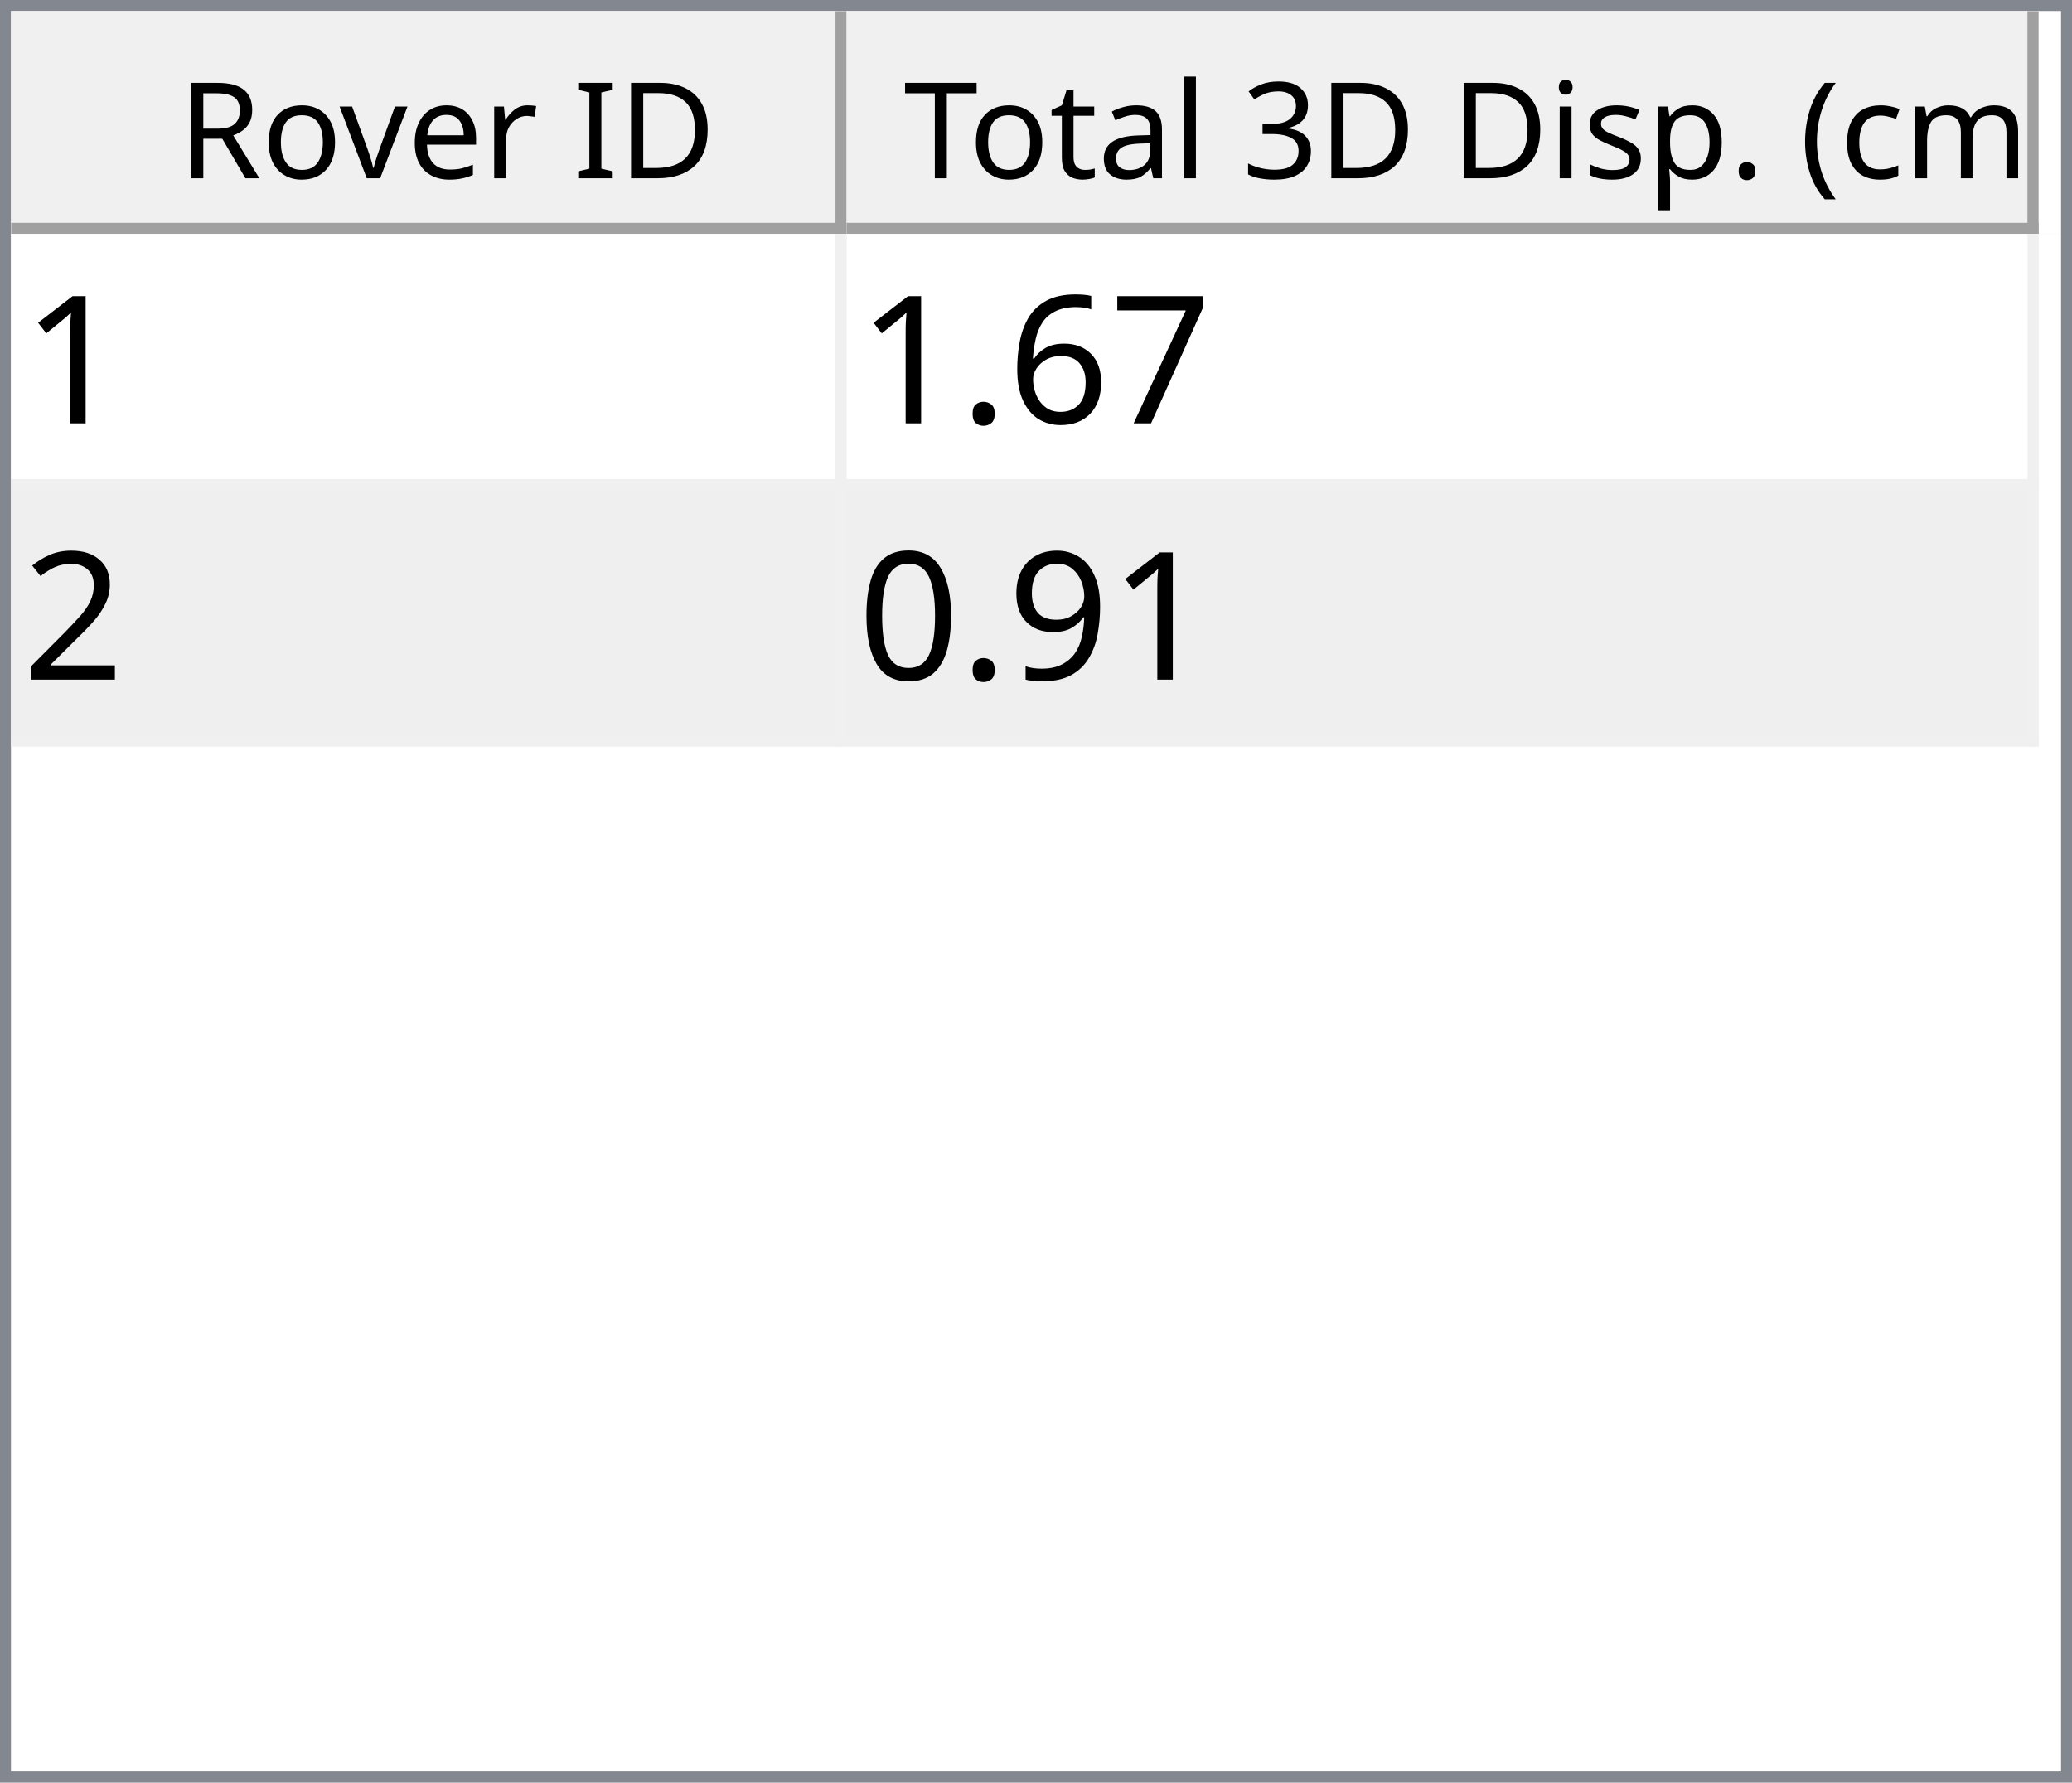
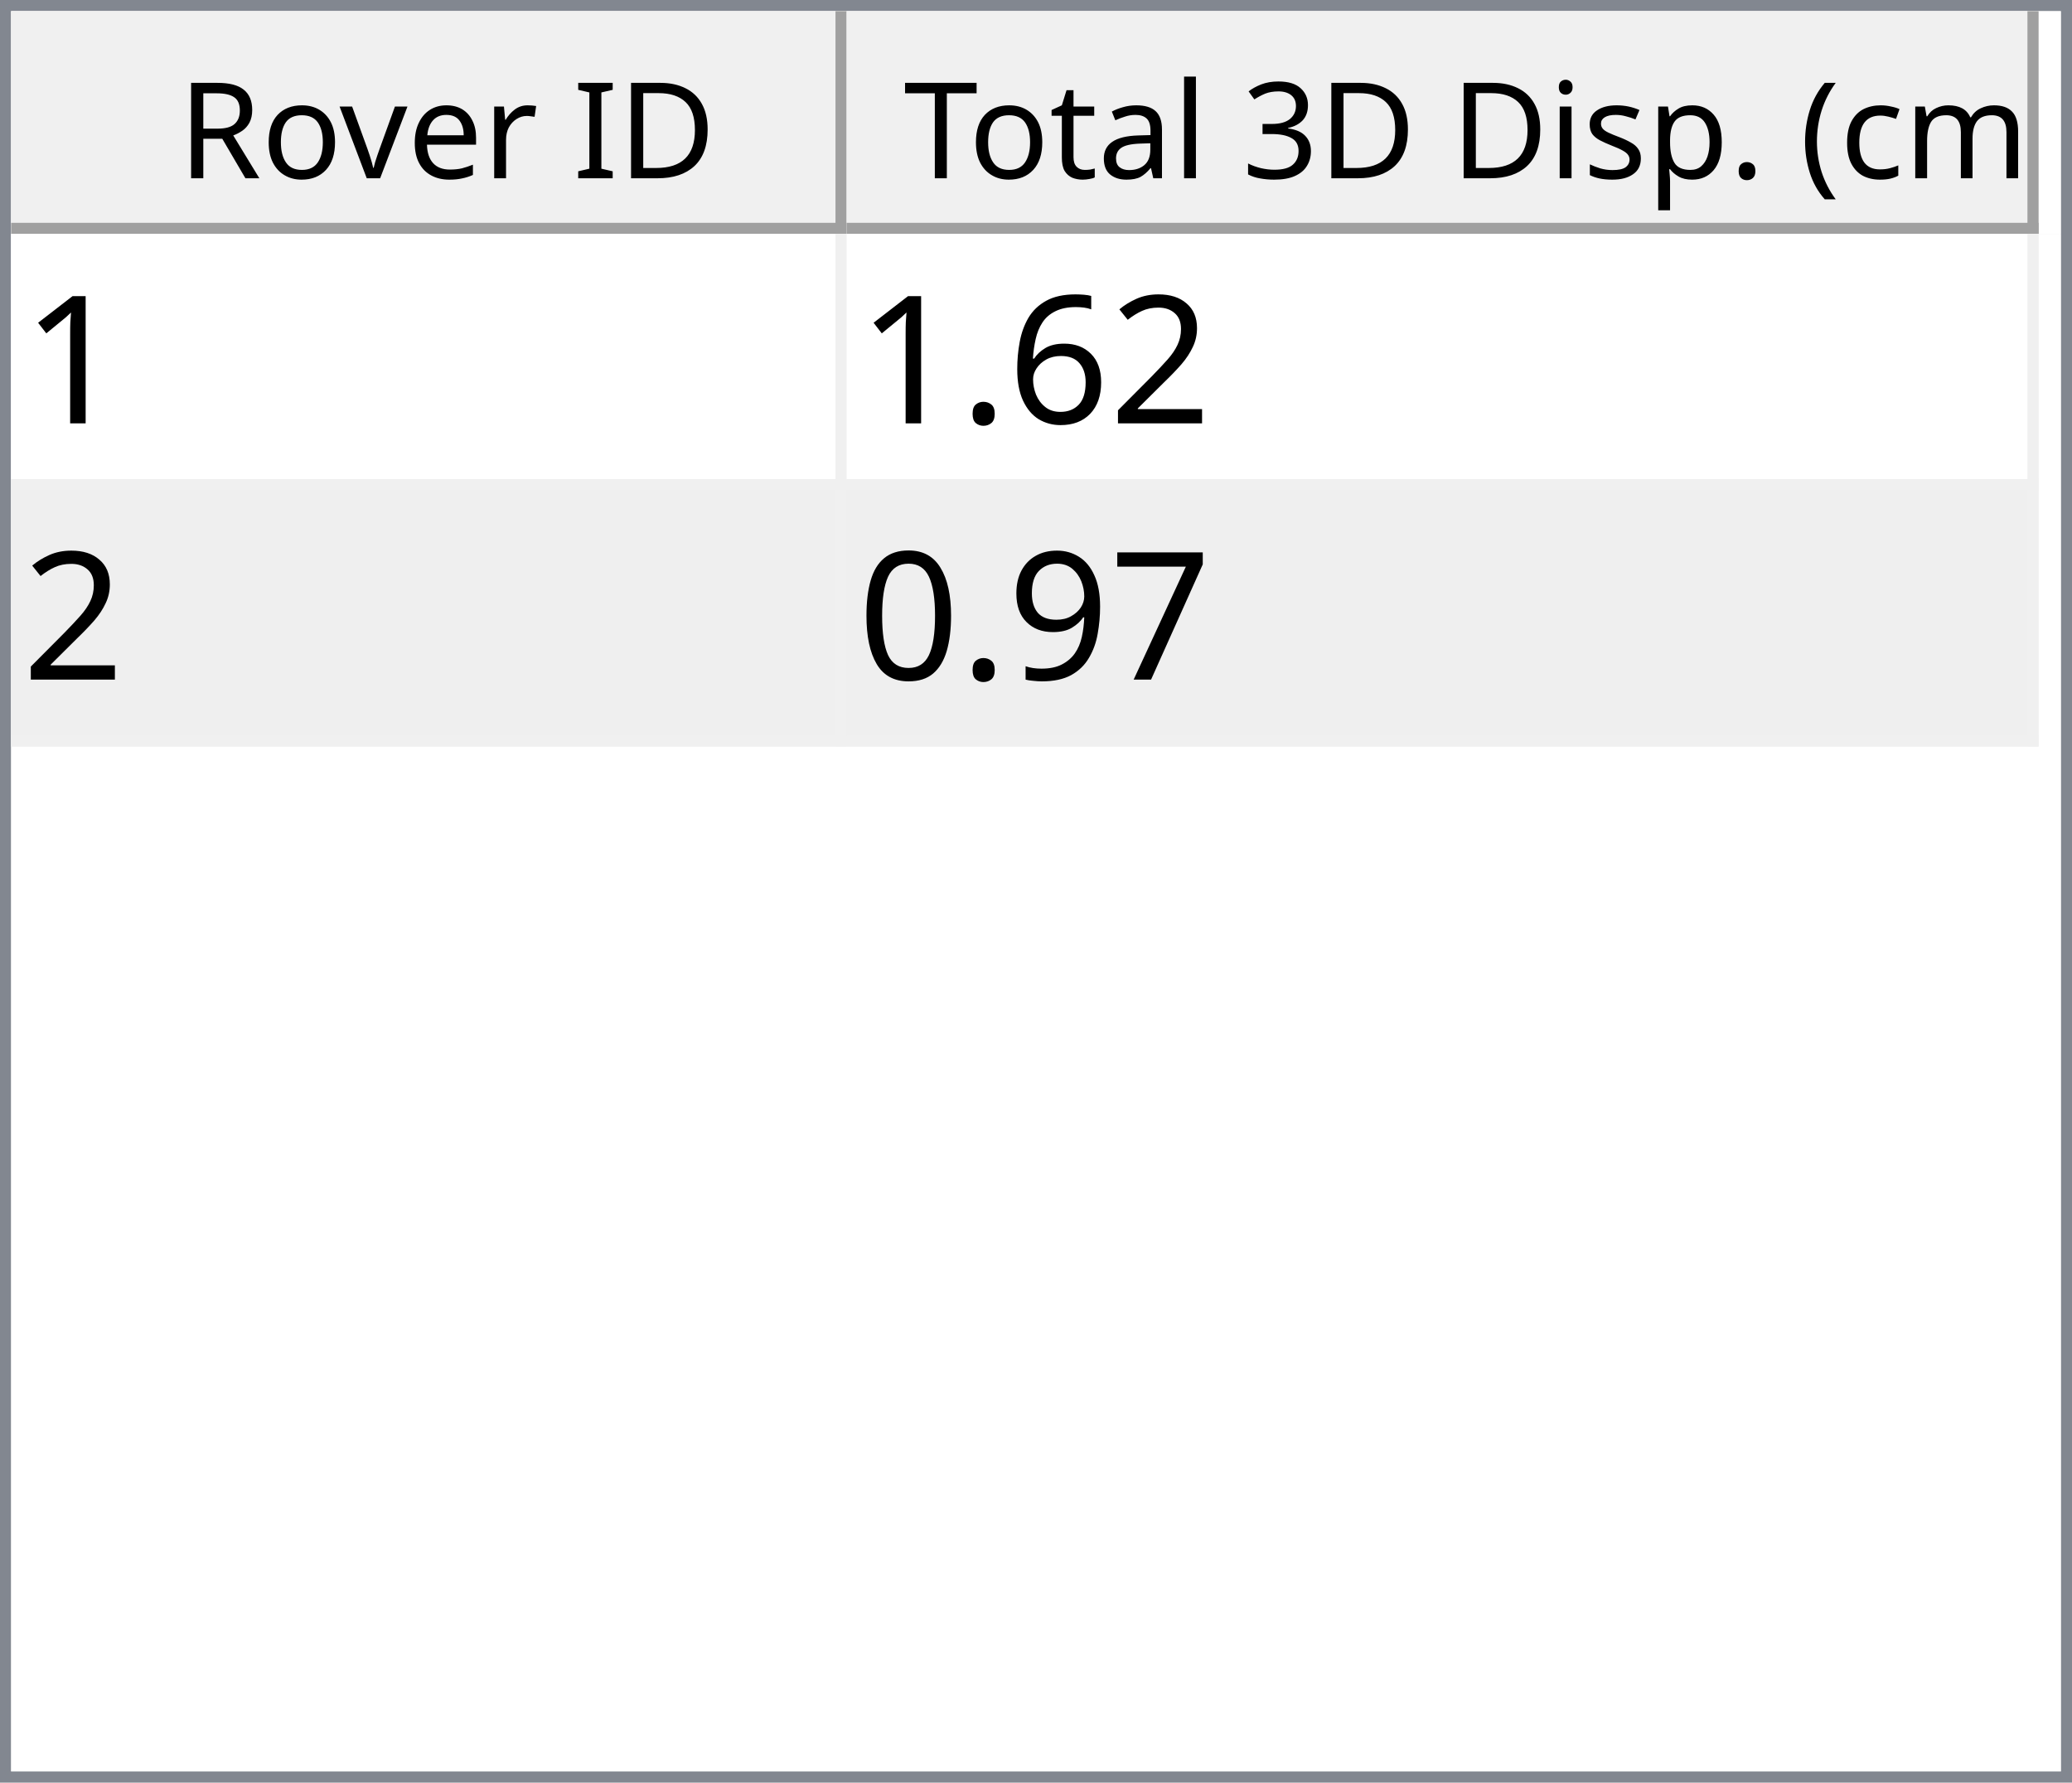
<svg xmlns="http://www.w3.org/2000/svg" style="fill-opacity:1; color-rendering:auto; color-interpolation:auto; text-rendering:auto; stroke:black; stroke-linecap:square; stroke-miterlimit:10; shape-rendering:auto; stroke-opacity:1; fill:black; stroke-dasharray:none; font-weight:normal; stroke-width:1; font-family:'Dialog'; font-style:normal; stroke-linejoin:miter; font-size:12px; stroke-dashoffset:0; image-rendering:auto;" width="186" height="160">
  <defs id="genericDefs" />
  <g>
    <defs id="defs1">
      <clipPath clipPathUnits="userSpaceOnUse" id="clipPath1">
        <path d="M0 0 L186 0 L186 160 L0 160 L0 0 Z" />
      </clipPath>
      <clipPath clipPathUnits="userSpaceOnUse" id="clipPath2">
        <path d="M0 0 L0 160 L186 160 L186 0 Z" />
      </clipPath>
      <clipPath clipPathUnits="userSpaceOnUse" id="clipPath3">
        <path d="M0 0 L0 20 L184 20 L184 0 Z" />
      </clipPath>
      <clipPath clipPathUnits="userSpaceOnUse" id="clipPath4">
        <path d="M0 0 L0 20 L75 20 L75 0 Z" />
      </clipPath>
      <clipPath clipPathUnits="userSpaceOnUse" id="clipPath5">
        <path d="M1 1 L1 19 L74 19 L74 1 Z" />
      </clipPath>
      <clipPath clipPathUnits="userSpaceOnUse" id="clipPath6">
        <path d="M0 0 L0 18 L73 18 L73 0 Z" />
      </clipPath>
      <clipPath clipPathUnits="userSpaceOnUse" id="clipPath7">
        <path d="M-0.5 -0.5 L-0.5 19.5 L74.5 19.5 L74.5 -0.5 Z" />
      </clipPath>
      <clipPath clipPathUnits="userSpaceOnUse" id="clipPath8">
        <path d="M0 0 L0 20 L107 20 L107 0 Z" />
      </clipPath>
      <clipPath clipPathUnits="userSpaceOnUse" id="clipPath9">
        <path d="M1 1 L1 19 L106 19 L106 1 Z" />
      </clipPath>
      <clipPath clipPathUnits="userSpaceOnUse" id="clipPath10">
        <path d="M0 0 L0 18 L105 18 L105 0 Z" />
      </clipPath>
      <clipPath clipPathUnits="userSpaceOnUse" id="clipPath11">
        <path d="M-0.5 -0.5 L-0.5 19.5 L106.5 19.5 L106.5 -0.5 Z" />
      </clipPath>
      <clipPath clipPathUnits="userSpaceOnUse" id="clipPath12">
        <path d="M0 0 L0 138 L184 138 L184 0 Z" />
      </clipPath>
      <clipPath clipPathUnits="userSpaceOnUse" id="clipPath13">
        <path d="M0 0 L0 46 L182 46 L182 0 Z" />
      </clipPath>
      <clipPath clipPathUnits="userSpaceOnUse" id="clipPath14">
        <path d="M-0.5 -0.5 L-0.5 45.5 L181.5 45.5 L181.5 -0.5 Z" />
      </clipPath>
      <clipPath clipPathUnits="userSpaceOnUse" id="clipPath15">
        <path d="M0 0 L0 22 L74 22 L74 0 Z" />
      </clipPath>
      <clipPath clipPathUnits="userSpaceOnUse" id="clipPath16">
        <path d="M0 0 L0 22 L106 22 L106 0 Z" />
      </clipPath>
      <font horiz-adv-x="64.551" id="font1">
        <font-face ascent="107.91" descent="25.098" units-per-em="100" style="font-style:normal; font-family:Segoe UI; font-weight:normal;" />
        <missing-glyph horiz-adv-x="64.551" d="M8.109 0 L8.109 68.266 L56.453 68.266 L56.453 0 L8.109 0 ZM15.328 7.234 L49.219 7.234 L49.219 61.031 L15.328 61.031 L15.328 7.234 Z" />
        <glyph unicode="D" horiz-adv-x="70.117" d="M9.188 0 L9.188 70.016 L28.516 70.016 Q65.531 70.016 65.531 35.891 Q65.531 19.672 55.25 9.836 Q44.969 0 27.734 0 L9.188 0 ZM17.391 62.594 L17.391 7.422 L27.828 7.422 Q41.609 7.422 49.273 14.797 Q56.938 22.172 56.938 35.688 Q56.938 62.594 28.328 62.594 L17.391 62.594 Z" />
        <glyph unicode="I" horiz-adv-x="26.611" d="M17.391 0 L9.188 0 L9.188 70.016 L17.391 70.016 L17.391 0 Z" />
        <glyph unicode=" " horiz-adv-x="27.393" d="" />
        <glyph unicode="r" horiz-adv-x="34.766" d="M34.188 41.891 Q32.078 43.5 28.125 43.5 Q23 43.5 19.555 38.672 Q16.109 33.844 16.109 25.484 L16.109 0 L8.109 0 L8.109 50 L16.109 50 L16.109 39.703 L16.312 39.703 Q18.016 44.969 21.531 47.922 Q25.047 50.875 29.391 50.875 Q32.516 50.875 34.188 50.203 L34.188 41.891 Z" />
        <glyph unicode="e" horiz-adv-x="52.295" d="M48.297 23 L12.984 23 Q13.188 14.656 17.484 10.109 Q21.781 5.562 29.297 5.562 Q37.75 5.562 44.828 11.141 L44.828 3.609 Q38.234 -1.172 27.391 -1.172 Q16.797 -1.172 10.742 5.641 Q4.688 12.453 4.688 24.812 Q4.688 36.469 11.305 43.82 Q17.922 51.172 27.734 51.172 Q37.547 51.172 42.922 44.828 Q48.297 38.484 48.297 27.203 L48.297 23 ZM40.094 29.781 Q40.047 36.719 36.75 40.578 Q33.453 44.438 27.594 44.438 Q21.922 44.438 17.969 40.383 Q14.016 36.328 13.094 29.781 L40.094 29.781 Z" />
        <glyph unicode="v" horiz-adv-x="47.9" d="M47.406 50 L27.484 0 L19.625 0 L0.688 50 L9.469 50 L22.172 13.672 Q23.578 9.672 23.922 6.688 L24.125 6.688 Q24.609 10.453 25.688 13.484 L38.969 50 L47.406 50 Z" />
        <glyph unicode="o" horiz-adv-x="58.594" d="M29 -1.172 Q17.922 -1.172 11.305 5.836 Q4.688 12.844 4.688 24.422 Q4.688 37.016 11.57 44.094 Q18.453 51.172 30.172 51.172 Q41.359 51.172 47.633 44.289 Q53.906 37.406 53.906 25.203 Q53.906 13.234 47.141 6.031 Q40.375 -1.172 29 -1.172 ZM29.594 44.438 Q21.875 44.438 17.383 39.188 Q12.891 33.938 12.891 24.703 Q12.891 15.828 17.43 10.695 Q21.969 5.562 29.594 5.562 Q37.359 5.562 41.531 10.594 Q45.703 15.625 45.703 24.906 Q45.703 34.281 41.531 39.359 Q37.359 44.438 29.594 44.438 Z" />
        <glyph unicode="R" horiz-adv-x="59.814" d="M59.375 0 L49.609 0 L37.891 19.625 Q36.281 22.359 34.766 24.289 Q33.25 26.219 31.664 27.438 Q30.078 28.656 28.25 29.219 Q26.422 29.781 24.125 29.781 L17.391 29.781 L17.391 0 L9.188 0 L9.188 70.016 L30.078 70.016 Q34.672 70.016 38.555 68.867 Q42.438 67.719 45.289 65.375 Q48.141 63.031 49.758 59.547 Q51.375 56.062 51.375 51.375 Q51.375 47.703 50.273 44.656 Q49.172 41.609 47.148 39.211 Q45.125 36.812 42.266 35.133 Q39.406 33.453 35.844 32.516 L35.844 32.328 Q37.594 31.547 38.891 30.547 Q40.188 29.547 41.359 28.18 Q42.531 26.812 43.68 25.078 Q44.828 23.344 46.234 21.047 L59.375 0 ZM17.391 62.594 L17.391 37.203 L28.516 37.203 Q31.594 37.203 34.203 38.133 Q36.812 39.062 38.719 40.797 Q40.625 42.531 41.703 45.047 Q42.781 47.562 42.781 50.688 Q42.781 56.297 39.141 59.445 Q35.5 62.594 28.609 62.594 L17.391 62.594 Z" />
        <glyph unicode=")" horiz-adv-x="30.176" d="M8.297 -15.922 L1.172 -15.922 Q16.406 2.344 16.406 26.812 Q16.406 51.469 1.078 70.016 L8.297 70.016 Q23.531 52.156 23.531 26.703 Q23.531 1.375 8.297 -15.922 Z" />
        <glyph unicode="m" horiz-adv-x="86.133" d="M79.109 0 L71.094 0 L71.094 28.719 Q71.094 37.016 68.531 40.727 Q65.969 44.438 59.906 44.438 Q54.781 44.438 51.195 39.75 Q47.609 35.062 47.609 28.516 L47.609 0 L39.594 0 L39.594 29.688 Q39.594 44.438 28.219 44.438 Q22.953 44.438 19.531 40.016 Q16.109 35.594 16.109 28.516 L16.109 0 L8.109 0 L8.109 50 L16.109 50 L16.109 42.094 L16.312 42.094 Q21.625 51.172 31.844 51.172 Q36.969 51.172 40.773 48.312 Q44.578 45.453 46 40.828 Q51.562 51.172 62.594 51.172 Q79.109 51.172 79.109 30.812 L79.109 0 Z" />
        <glyph unicode="c" horiz-adv-x="46.191" d="M42.188 2.297 Q36.422 -1.172 28.516 -1.172 Q17.828 -1.172 11.258 5.789 Q4.688 12.75 4.688 23.828 Q4.688 36.188 11.766 43.68 Q18.844 51.172 30.672 51.172 Q37.25 51.172 42.281 48.734 L42.281 40.531 Q36.719 44.438 30.375 44.438 Q22.703 44.438 17.797 38.945 Q12.891 33.453 12.891 24.516 Q12.891 15.719 17.508 10.641 Q22.125 5.562 29.891 5.562 Q36.422 5.562 42.188 9.906 L42.188 2.297 Z" />
        <glyph unicode="(" horiz-adv-x="30.176" d="M29.109 -15.922 L21.969 -15.922 Q6.844 1.375 6.844 26.703 Q6.844 52.156 21.969 70.016 L29.203 70.016 Q13.875 51.469 13.875 26.812 Q13.875 2.344 29.109 -15.922 Z" />
        <glyph unicode="." horiz-adv-x="21.68" d="M10.891 -1.078 Q8.641 -1.078 7.055 0.539 Q5.469 2.156 5.469 4.391 Q5.469 6.641 7.055 8.273 Q8.641 9.906 10.891 9.906 Q13.188 9.906 14.797 8.273 Q16.406 6.641 16.406 4.391 Q16.406 2.156 14.797 0.539 Q13.188 -1.078 10.891 -1.078 Z" />
        <glyph unicode="p" horiz-adv-x="58.789" d="M16.312 7.234 L16.109 7.234 L16.109 -23 L8.109 -23 L8.109 50 L16.109 50 L16.109 41.219 L16.312 41.219 Q22.219 51.172 33.594 51.172 Q43.266 51.172 48.688 44.461 Q54.109 37.75 54.109 26.469 Q54.109 13.922 48 6.375 Q41.891 -1.172 31.297 -1.172 Q21.578 -1.172 16.312 7.234 ZM16.109 27.391 L16.109 20.406 Q16.109 14.203 20.141 9.883 Q24.172 5.562 30.375 5.562 Q37.641 5.562 41.773 11.133 Q45.906 16.703 45.906 26.609 Q45.906 34.969 42.047 39.703 Q38.188 44.438 31.594 44.438 Q24.609 44.438 20.359 39.578 Q16.109 34.719 16.109 27.391 Z" />
        <glyph unicode="s" horiz-adv-x="42.432" d="M5.078 1.812 L5.078 10.406 Q11.625 5.562 19.484 5.562 Q30.031 5.562 30.031 12.594 Q30.031 14.594 29.125 15.992 Q28.219 17.391 26.68 18.461 Q25.141 19.531 23.07 20.383 Q21 21.234 18.609 22.172 Q15.281 23.484 12.766 24.828 Q10.25 26.172 8.57 27.859 Q6.891 29.547 6.031 31.695 Q5.172 33.844 5.172 36.719 Q5.172 40.234 6.789 42.945 Q8.406 45.656 11.086 47.484 Q13.766 49.312 17.211 50.242 Q20.656 51.172 24.312 51.172 Q30.812 51.172 35.938 48.922 L35.938 40.828 Q30.422 44.438 23.25 44.438 Q21 44.438 19.195 43.922 Q17.391 43.406 16.094 42.477 Q14.797 41.547 14.086 40.258 Q13.375 38.969 13.375 37.406 Q13.375 35.453 14.086 34.133 Q14.797 32.812 16.164 31.789 Q17.531 30.766 19.484 29.938 Q21.438 29.109 23.922 28.125 Q27.25 26.859 29.883 25.516 Q32.516 24.172 34.375 22.484 Q36.234 20.797 37.234 18.602 Q38.234 16.406 38.234 13.375 Q38.234 9.672 36.602 6.938 Q34.969 4.203 32.234 2.398 Q29.5 0.594 25.93 -0.289 Q22.359 -1.172 18.453 -1.172 Q10.75 -1.172 5.078 1.812 Z" />
        <glyph unicode="i" horiz-adv-x="24.219" d="M12.203 62.703 Q10.062 62.703 8.547 64.164 Q7.031 65.625 7.031 67.875 Q7.031 70.125 8.547 71.609 Q10.062 73.094 12.203 73.094 Q14.406 73.094 15.945 71.609 Q17.484 70.125 17.484 67.875 Q17.484 65.719 15.945 64.211 Q14.406 62.703 12.203 62.703 ZM16.109 0 L8.109 0 L8.109 50 L16.109 50 L16.109 0 Z" />
        <glyph unicode="3" horiz-adv-x="53.906" d="M46.531 19.828 Q46.531 15.094 44.75 11.211 Q42.969 7.328 39.719 4.57 Q36.469 1.812 31.93 0.297 Q27.391 -1.219 21.922 -1.219 Q11.922 -1.219 6 2.594 L6 11.188 Q13.094 5.609 22.219 5.609 Q25.875 5.609 28.828 6.539 Q31.781 7.469 33.906 9.227 Q36.031 10.984 37.18 13.477 Q38.328 15.969 38.328 19.094 Q38.328 32.812 18.797 32.812 L12.984 32.812 L12.984 39.594 L18.5 39.594 Q35.797 39.594 35.797 52.484 Q35.797 64.406 22.609 64.406 Q15.188 64.406 8.688 59.422 L8.688 67.188 Q15.375 71.188 24.609 71.188 Q29 71.188 32.57 69.969 Q36.141 68.75 38.68 66.555 Q41.219 64.359 42.609 61.281 Q44 58.203 44 54.5 Q44 40.672 30.031 36.719 L30.031 36.531 Q33.594 36.141 36.625 34.797 Q39.656 33.453 41.852 31.305 Q44.047 29.156 45.289 26.25 Q46.531 23.344 46.531 19.828 Z" />
        <glyph unicode="l" horiz-adv-x="24.219" d="M16.109 0 L8.109 0 L8.109 74.031 L16.109 74.031 L16.109 0 Z" />
        <glyph unicode="a" horiz-adv-x="50.879" d="M43.891 0 L35.891 0 L35.891 7.812 L35.688 7.812 Q30.469 -1.172 20.312 -1.172 Q12.844 -1.172 8.617 2.781 Q4.391 6.734 4.391 13.281 Q4.391 27.297 20.906 29.594 L35.891 31.688 Q35.891 44.438 25.594 44.438 Q16.547 44.438 9.281 38.281 L9.281 46.484 Q16.656 51.172 26.266 51.172 Q43.891 51.172 43.891 32.516 L43.891 0 ZM35.891 25.297 L23.828 23.641 Q18.266 22.859 15.43 20.875 Q12.594 18.891 12.594 13.875 Q12.594 10.203 15.211 7.883 Q17.828 5.562 22.172 5.562 Q28.125 5.562 32.008 9.742 Q35.891 13.922 35.891 20.312 L35.891 25.297 Z" />
        <glyph unicode="t" horiz-adv-x="33.887" d="M31.297 0.484 Q28.469 -1.078 23.828 -1.078 Q10.688 -1.078 10.688 13.578 L10.688 43.172 L2.094 43.172 L2.094 50 L10.688 50 L10.688 62.203 L18.703 64.797 L18.703 50 L31.297 50 L31.297 43.172 L18.703 43.172 L18.703 14.984 Q18.703 9.969 20.414 7.82 Q22.125 5.672 26.078 5.672 Q29.109 5.672 31.297 7.328 L31.297 0.484 Z" />
        <glyph unicode="T" horiz-adv-x="52.393" d="M50.594 62.594 L30.375 62.594 L30.375 0 L22.172 0 L22.172 62.594 L2 62.594 L2 70.016 L50.594 70.016 L50.594 62.594 Z" />
      </font>
      <font horiz-adv-x="75.0" id="font2">
        <font-face ascent="100.537" descent="21.973" units-per-em="100" style="font-style:normal; font-family:sans-serif; font-weight:normal;" />
        <missing-glyph horiz-adv-x="75.0" d="M12.5 0 L12.5 62.5 L62.5 62.5 L62.5 0 L12.5 0 ZM14.062 1.562 L60.938 1.562 L60.938 60.938 L14.062 60.938 L14.062 1.562 Z" />
        <glyph unicode="1" horiz-adv-x="55.615" d="M37.25 0 L28.469 0 L28.469 56 Q25.297 52.984 20.141 49.953 Q14.984 46.922 10.891 45.406 L10.891 53.906 Q18.266 57.375 23.781 62.305 Q29.297 67.234 31.594 71.875 L37.25 71.875 L37.25 0 Z" />
-         <glyph unicode="7" horiz-adv-x="55.615" d="M4.734 62.203 L4.734 70.656 L51.078 70.656 L51.078 63.812 Q44.234 56.547 37.523 44.484 Q30.812 32.422 27.156 19.672 Q24.516 10.688 23.781 0 L14.75 0 Q14.891 8.453 18.062 20.414 Q21.234 32.375 27.172 43.484 Q33.109 54.594 39.797 62.203 L4.734 62.203 Z" />
+         <glyph unicode="2" horiz-adv-x="55.615" d="M50.344 8.453 L50.344 0 L3.031 0 Q2.938 3.172 4.047 6.109 Q5.859 10.938 9.836 15.625 Q13.812 20.312 21.344 26.469 Q33.016 36.031 37.117 41.625 Q41.219 47.219 41.219 52.203 Q41.219 57.422 37.477 61.008 Q33.734 64.594 27.734 64.594 Q21.391 64.594 17.578 60.789 Q13.766 56.984 13.719 50.25 L4.688 51.172 Q5.609 61.281 11.664 66.578 Q17.719 71.875 27.938 71.875 Q38.234 71.875 44.242 66.164 Q50.25 60.453 50.25 52 Q50.25 47.703 48.492 43.555 Q46.734 39.406 42.656 34.812 Q38.578 30.219 29.109 22.219 Q21.188 15.578 18.945 13.211 Q16.703 10.844 15.234 8.453 L50.344 8.453 Z" />
        <glyph unicode="6" horiz-adv-x="55.615" d="M49.75 54.047 L41.016 53.375 Q39.844 58.547 37.703 60.891 Q34.125 64.656 28.906 64.656 Q24.703 64.656 21.531 62.312 Q17.391 59.281 14.992 53.469 Q12.594 47.656 12.5 36.922 Q15.672 41.75 20.266 44.094 Q24.859 46.438 29.891 46.438 Q38.672 46.438 44.852 39.969 Q51.031 33.5 51.031 23.25 Q51.031 16.5 48.125 10.719 Q45.219 4.938 40.141 1.859 Q35.062 -1.219 28.609 -1.219 Q17.625 -1.219 10.695 6.859 Q3.766 14.938 3.766 33.5 Q3.766 54.25 11.422 63.672 Q18.109 71.875 29.438 71.875 Q37.891 71.875 43.289 67.141 Q48.688 62.406 49.75 54.047 ZM13.875 23.188 Q13.875 18.656 15.797 14.508 Q17.719 10.359 21.188 8.18 Q24.656 6 28.469 6 Q34.031 6 38.039 10.492 Q42.047 14.984 42.047 22.703 Q42.047 30.125 38.086 34.398 Q34.125 38.672 28.125 38.672 Q22.172 38.672 18.023 34.398 Q13.875 30.125 13.875 23.188 Z" />
        <glyph unicode="." horiz-adv-x="27.783" d="M9.078 0 L9.078 10.016 L19.094 10.016 L19.094 0 L9.078 0 Z" />
-         <glyph unicode="2" horiz-adv-x="55.615" d="M50.344 8.453 L50.344 0 L3.031 0 Q2.938 3.172 4.047 6.109 Q5.859 10.938 9.836 15.625 Q13.812 20.312 21.344 26.469 Q33.016 36.031 37.117 41.625 Q41.219 47.219 41.219 52.203 Q41.219 57.422 37.477 61.008 Q33.734 64.594 27.734 64.594 Q21.391 64.594 17.578 60.789 Q13.766 56.984 13.719 50.25 L4.688 51.172 Q5.609 61.281 11.664 66.578 Q17.719 71.875 27.938 71.875 Q38.234 71.875 44.242 66.164 Q50.25 60.453 50.25 52 Q50.25 47.703 48.492 43.555 Q46.734 39.406 42.656 34.812 Q38.578 30.219 29.109 22.219 Q21.188 15.578 18.945 13.211 Q16.703 10.844 15.234 8.453 L50.344 8.453 Z" />
+         <glyph unicode="7" horiz-adv-x="55.615" d="M4.734 62.203 L4.734 70.656 L51.078 70.656 L51.078 63.812 Q44.234 56.547 37.523 44.484 Q30.812 32.422 27.156 19.672 Q24.516 10.688 23.781 0 L14.75 0 Q14.891 8.453 18.062 20.414 Q21.234 32.375 27.172 43.484 Q33.109 54.594 39.797 62.203 L4.734 62.203 Z" />
        <glyph unicode="9" horiz-adv-x="55.615" d="M5.469 16.547 L13.922 17.328 Q14.984 11.375 18.016 8.688 Q21.047 6 25.781 6 Q29.828 6 32.883 7.859 Q35.938 9.719 37.891 12.82 Q39.844 15.922 41.164 21.195 Q42.484 26.469 42.484 31.938 Q42.484 32.516 42.438 33.688 Q39.797 29.5 35.234 26.883 Q30.672 24.266 25.344 24.266 Q16.453 24.266 10.305 30.711 Q4.156 37.156 4.156 47.703 Q4.156 58.594 10.578 65.234 Q17 71.875 26.656 71.875 Q33.641 71.875 39.43 68.117 Q45.219 64.359 48.219 57.398 Q51.219 50.438 51.219 37.25 Q51.219 23.531 48.242 15.406 Q45.266 7.281 39.383 3.031 Q33.5 -1.219 25.594 -1.219 Q17.188 -1.219 11.867 3.445 Q6.547 8.109 5.469 16.547 ZM41.453 48.141 Q41.453 55.719 37.43 60.156 Q33.406 64.594 27.734 64.594 Q21.875 64.594 17.531 59.812 Q13.188 55.031 13.188 47.406 Q13.188 40.578 17.312 36.305 Q21.438 32.031 27.484 32.031 Q33.594 32.031 37.523 36.305 Q41.453 40.578 41.453 48.141 Z" />
        <glyph unicode="0" horiz-adv-x="55.615" d="M4.156 35.297 Q4.156 48 6.766 55.742 Q9.375 63.484 14.523 67.68 Q19.672 71.875 27.484 71.875 Q33.25 71.875 37.594 69.555 Q41.938 67.234 44.773 62.867 Q47.609 58.5 49.219 52.227 Q50.828 45.953 50.828 35.297 Q50.828 22.703 48.242 14.969 Q45.656 7.234 40.508 3.008 Q35.359 -1.219 27.484 -1.219 Q17.141 -1.219 11.234 6.203 Q4.156 15.141 4.156 35.297 ZM13.188 35.297 Q13.188 17.672 17.312 11.836 Q21.438 6 27.484 6 Q33.547 6 37.672 11.859 Q41.797 17.719 41.797 35.297 Q41.797 52.984 37.672 58.789 Q33.547 64.594 27.391 64.594 Q21.344 64.594 17.719 59.469 Q13.188 52.938 13.188 35.297 Z" />
      </font>
    </defs>
    <g style="fill:white; stroke:white;">
      <rect x="0" y="0" width="186" style="clip-path:url(#clipPath1); stroke:none;" height="160" />
    </g>
    <g style="fill:white; text-rendering:optimizeSpeed; color-rendering:optimizeSpeed; image-rendering:optimizeSpeed; shape-rendering:crispEdges; stroke:white; color-interpolation:sRGB;">
      <rect x="0" width="186" height="160" y="0" style="stroke:none;" />
      <path style="stroke:none;" d="M0 160 L186 160 L186 0 L0 0 Z" />
    </g>
    <g style="fill:rgb(240,240,240); font-family:'Segoe UI'; stroke:rgb(240,240,240);">
      <rect x="0" y="0" width="186" style="clip-path:url(#clipPath2); stroke:none;" height="160" />
    </g>
    <g style="fill:rgb(130,135,144); font-family:'Segoe UI'; stroke:rgb(130,135,144);">
      <path d="M0 0 L186 0 L186 160 L0 160 L0 0 ZM1 1 L185 1 L185 159 L1 159 L1 1 Z" style="fill-rule:evenodd; clip-path:url(#clipPath2); stroke:none;" />
    </g>
    <g style="fill:white; font-family:'Segoe UI'; stroke:white;" transform="translate(1,1)">
      <rect x="0" y="0" width="184" style="clip-path:url(#clipPath3); stroke:none;" height="20" />
    </g>
    <g style="fill:rgb(240,240,240); font-family:'Segoe UI'; stroke:rgb(240,240,240);" transform="translate(1,1)">
      <rect x="0" y="0" width="75" style="clip-path:url(#clipPath4); stroke:none;" height="20" />
    </g>
    <g style="font-family:'Segoe UI';" transform="translate(2,2)">
      <text x="14" xml:space="preserve" y="14" style="clip-path:url(#clipPath6); stroke:none;">Rover ID</text>
    </g>
    <g style="fill:rgb(160,160,160); font-family:'Segoe UI'; stroke:rgb(160,160,160); stroke-linejoin:bevel;" transform="translate(1.5,1.5)">
      <line x1="74" x2="74" y1="0" style="fill:none; clip-path:url(#clipPath7);" y2="19" />
    </g>
    <g style="fill:rgb(160,160,160); font-family:'Segoe UI'; stroke:rgb(160,160,160); stroke-linejoin:bevel;" transform="matrix(1,0,0,1,1,1) translate(0.5,0.5)">
      <line x1="0" x2="74" y1="19" style="fill:none; clip-path:url(#clipPath7);" y2="19" />
    </g>
    <g style="fill:rgb(240,240,240); font-family:'Segoe UI'; stroke:rgb(240,240,240);" transform="translate(76,1)">
      <rect x="0" y="0" width="107" style="clip-path:url(#clipPath8); stroke:none;" height="20" />
    </g>
    <g style="font-family:'Segoe UI';" transform="translate(77,2)">
      <text x="1" xml:space="preserve" y="14" style="clip-path:url(#clipPath10); stroke:none;"> Total 3D Disp. (cm)</text>
    </g>
    <g style="fill:rgb(160,160,160); font-family:'Segoe UI'; stroke:rgb(160,160,160); stroke-linejoin:bevel;" transform="translate(76.5,1.5)">
      <line x1="106" x2="106" y1="0" style="fill:none; clip-path:url(#clipPath11);" y2="19" />
    </g>
    <g style="fill:rgb(160,160,160); font-family:'Segoe UI'; stroke:rgb(160,160,160); stroke-linejoin:bevel;" transform="matrix(1,0,0,1,76,1) translate(0.5,0.5)">
      <line x1="0" x2="106" y1="19" style="fill:none; clip-path:url(#clipPath11);" y2="19" />
    </g>
    <g style="fill:white; font-family:'Segoe UI'; stroke:white;" transform="translate(1,21)">
      <rect x="0" y="0" width="184" style="clip-path:url(#clipPath12); stroke:none;" height="138" />
    </g>
    <g style="fill:rgb(240,240,240); font-size:16px; font-family:sans-serif; stroke:rgb(240,240,240);" transform="translate(1,21)">
      <rect x="0" y="0" width="182" style="clip-path:url(#clipPath13); stroke:none;" height="46" />
      <line transform="translate(0.5,0.5)" x1="0" x2="181" y1="22" style="clip-path:url(#clipPath14); fill:none; stroke-linejoin:bevel;" y2="22" />
    </g>
    <g transform="matrix(1,0,0,1,1,21) translate(0.5,0.5)" style="fill:rgb(240,240,240); font-size:16px; font-family:sans-serif; stroke:rgb(240,240,240); stroke-linejoin:bevel;">
      <line x1="0" x2="181" y1="45" style="fill:none; clip-path:url(#clipPath14);" y2="45" />
    </g>
    <g transform="matrix(1,0,0,1,1,21) translate(0.5,0.5)" style="fill:rgb(240,240,240); font-size:16px; font-family:sans-serif; stroke:rgb(240,240,240); stroke-linejoin:bevel;">
      <line x1="74" x2="74" y1="0" style="fill:none; clip-path:url(#clipPath14);" y2="45" />
    </g>
    <g transform="matrix(1,0,0,1,1,21) translate(0.5,0.5)" style="fill:rgb(240,240,240); font-size:16px; font-family:sans-serif; stroke:rgb(240,240,240); stroke-linejoin:bevel;">
      <line x1="181" x2="181" y1="0" style="fill:none; clip-path:url(#clipPath14);" y2="45" />
    </g>
    <g style="fill:white; font-size:16px; font-family:sans-serif; stroke:white;" transform="matrix(1,0,0,1,1,21)">
      <rect x="0" y="0" width="74" style="clip-path:url(#clipPath15); stroke:none;" height="22" />
      <text x="1" y="17" style="fill:black; clip-path:url(#clipPath15); stroke:none;" xml:space="preserve">1</text>
    </g>
    <g style="fill:white; font-size:16px; font-family:sans-serif; stroke:white;" transform="matrix(1,0,0,1,1,21) translate(75,0)">
      <rect x="0" y="0" width="106" style="clip-path:url(#clipPath16); stroke:none;" height="22" />
-       <text x="1" y="17" style="fill:black; clip-path:url(#clipPath16); stroke:none;" xml:space="preserve">1.67</text>
+       <text x="1" y="17" style="fill:black; clip-path:url(#clipPath16); stroke:none;" xml:space="preserve">1.62</text>
    </g>
    <g style="fill:rgb(239,239,239); font-size:16px; font-family:sans-serif; stroke:rgb(239,239,239);" transform="matrix(1,0,0,1,1,21) translate(0,23)">
      <rect x="0" y="0" width="74" style="clip-path:url(#clipPath15); stroke:none;" height="22" />
      <text x="1" y="17" style="fill:black; clip-path:url(#clipPath15); stroke:none;" xml:space="preserve">2</text>
    </g>
    <g style="fill:rgb(239,239,239); font-size:16px; font-family:sans-serif; stroke:rgb(239,239,239);" transform="matrix(1,0,0,1,1,21) translate(75,23)">
      <rect x="0" y="0" width="106" style="clip-path:url(#clipPath16); stroke:none;" height="22" />
-       <text x="1" y="17" style="fill:black; clip-path:url(#clipPath16); stroke:none;" xml:space="preserve">0.91</text>
+       <text x="1" y="17" style="fill:black; clip-path:url(#clipPath16); stroke:none;" xml:space="preserve">0.97</text>
    </g>
  </g>
</svg>
